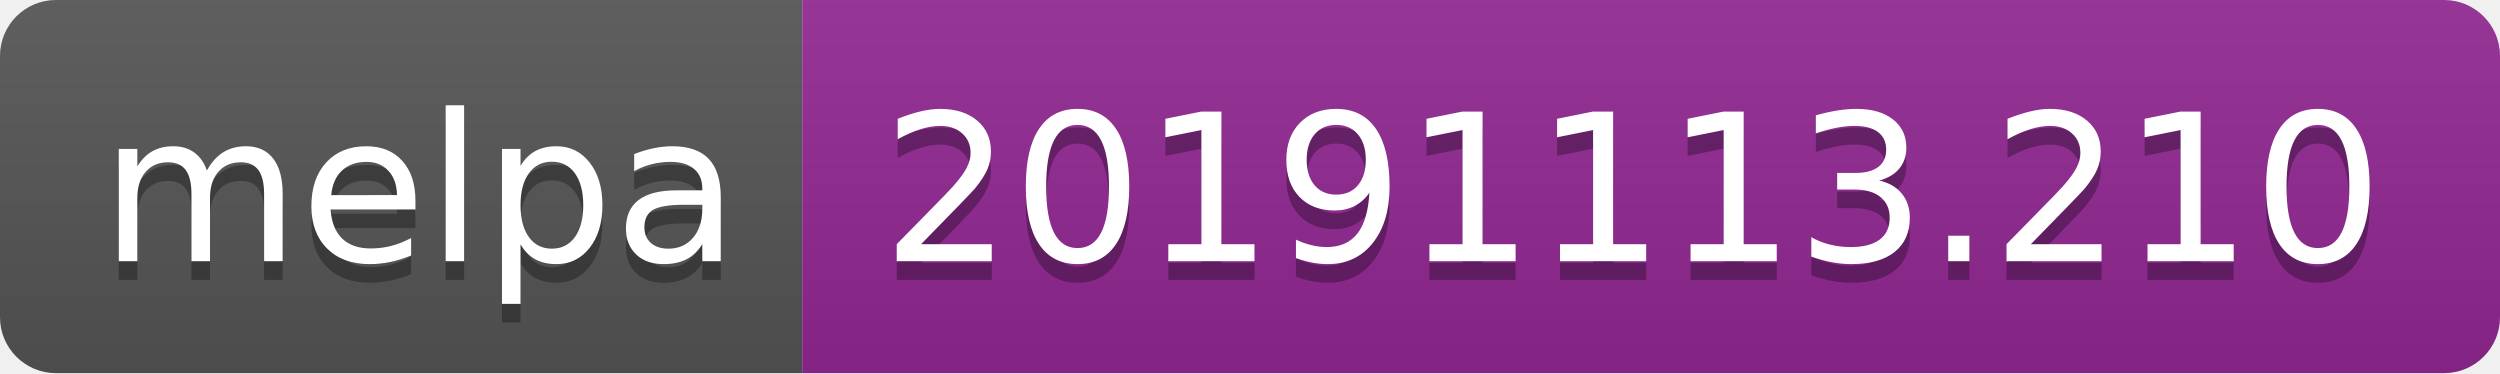
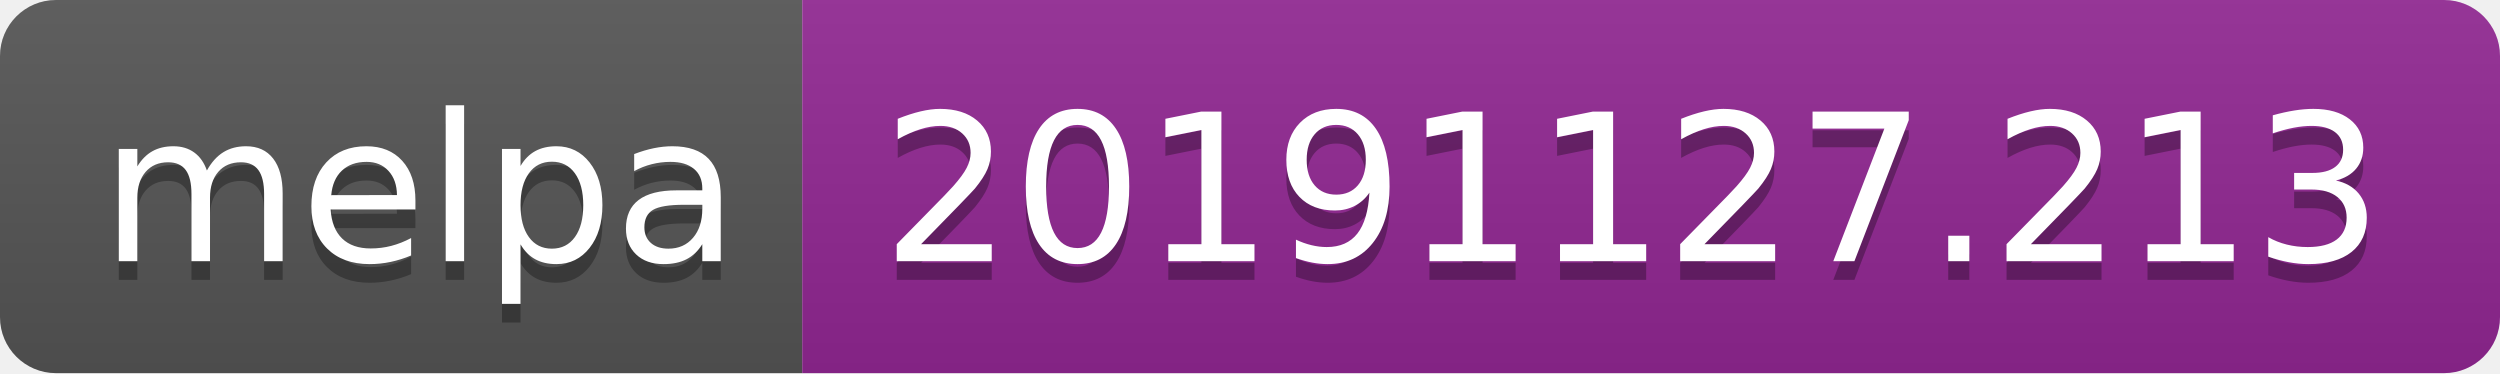
<svg xmlns="http://www.w3.org/2000/svg" width="134" height="20">
  <linearGradient id="b" x2="0" y2="100%">
    <stop offset="0" stop-color="#bbb" stop-opacity=".1" />
    <stop offset="1" stop-opacity=".1" />
  </linearGradient>
  <clipPath id="a">
    <rect width="134" height="20" rx="3" fill="#fff" />
  </clipPath>
  <g clip-path="url(#a)">
    <path fill="#555" d="M0 0h43v20H0z" />
    <path fill="#922793" d="M43 0h91v20H43z" />
    <path fill="url(#b)" d="M0 0h134v20H0z" />
  </g>
  <g fill="#fff" text-anchor="middle" font-family="DejaVu Sans,Verdana,Geneva,sans-serif" font-size="110">
    <text x="225" y="150" fill="#010101" fill-opacity=".3" transform="scale(.1)" textLength="330">melpa</text>
    <text x="225" y="140" transform="scale(.1)" textLength="330">melpa</text>
-     <text x="875" y="150" fill="#010101" fill-opacity=".3" transform="scale(.1)" textLength="810">20191113.210</text>
-     <text x="875" y="140" transform="scale(.1)" textLength="810">20191113.210</text>
+     <text x="875" y="150" fill="#010101" fill-opacity=".3" transform="scale(.1)" textLength="810">20191127.213</text>
+     <text x="875" y="140" transform="scale(.1)" textLength="810">20191127.213</text>
  </g>
</svg>
